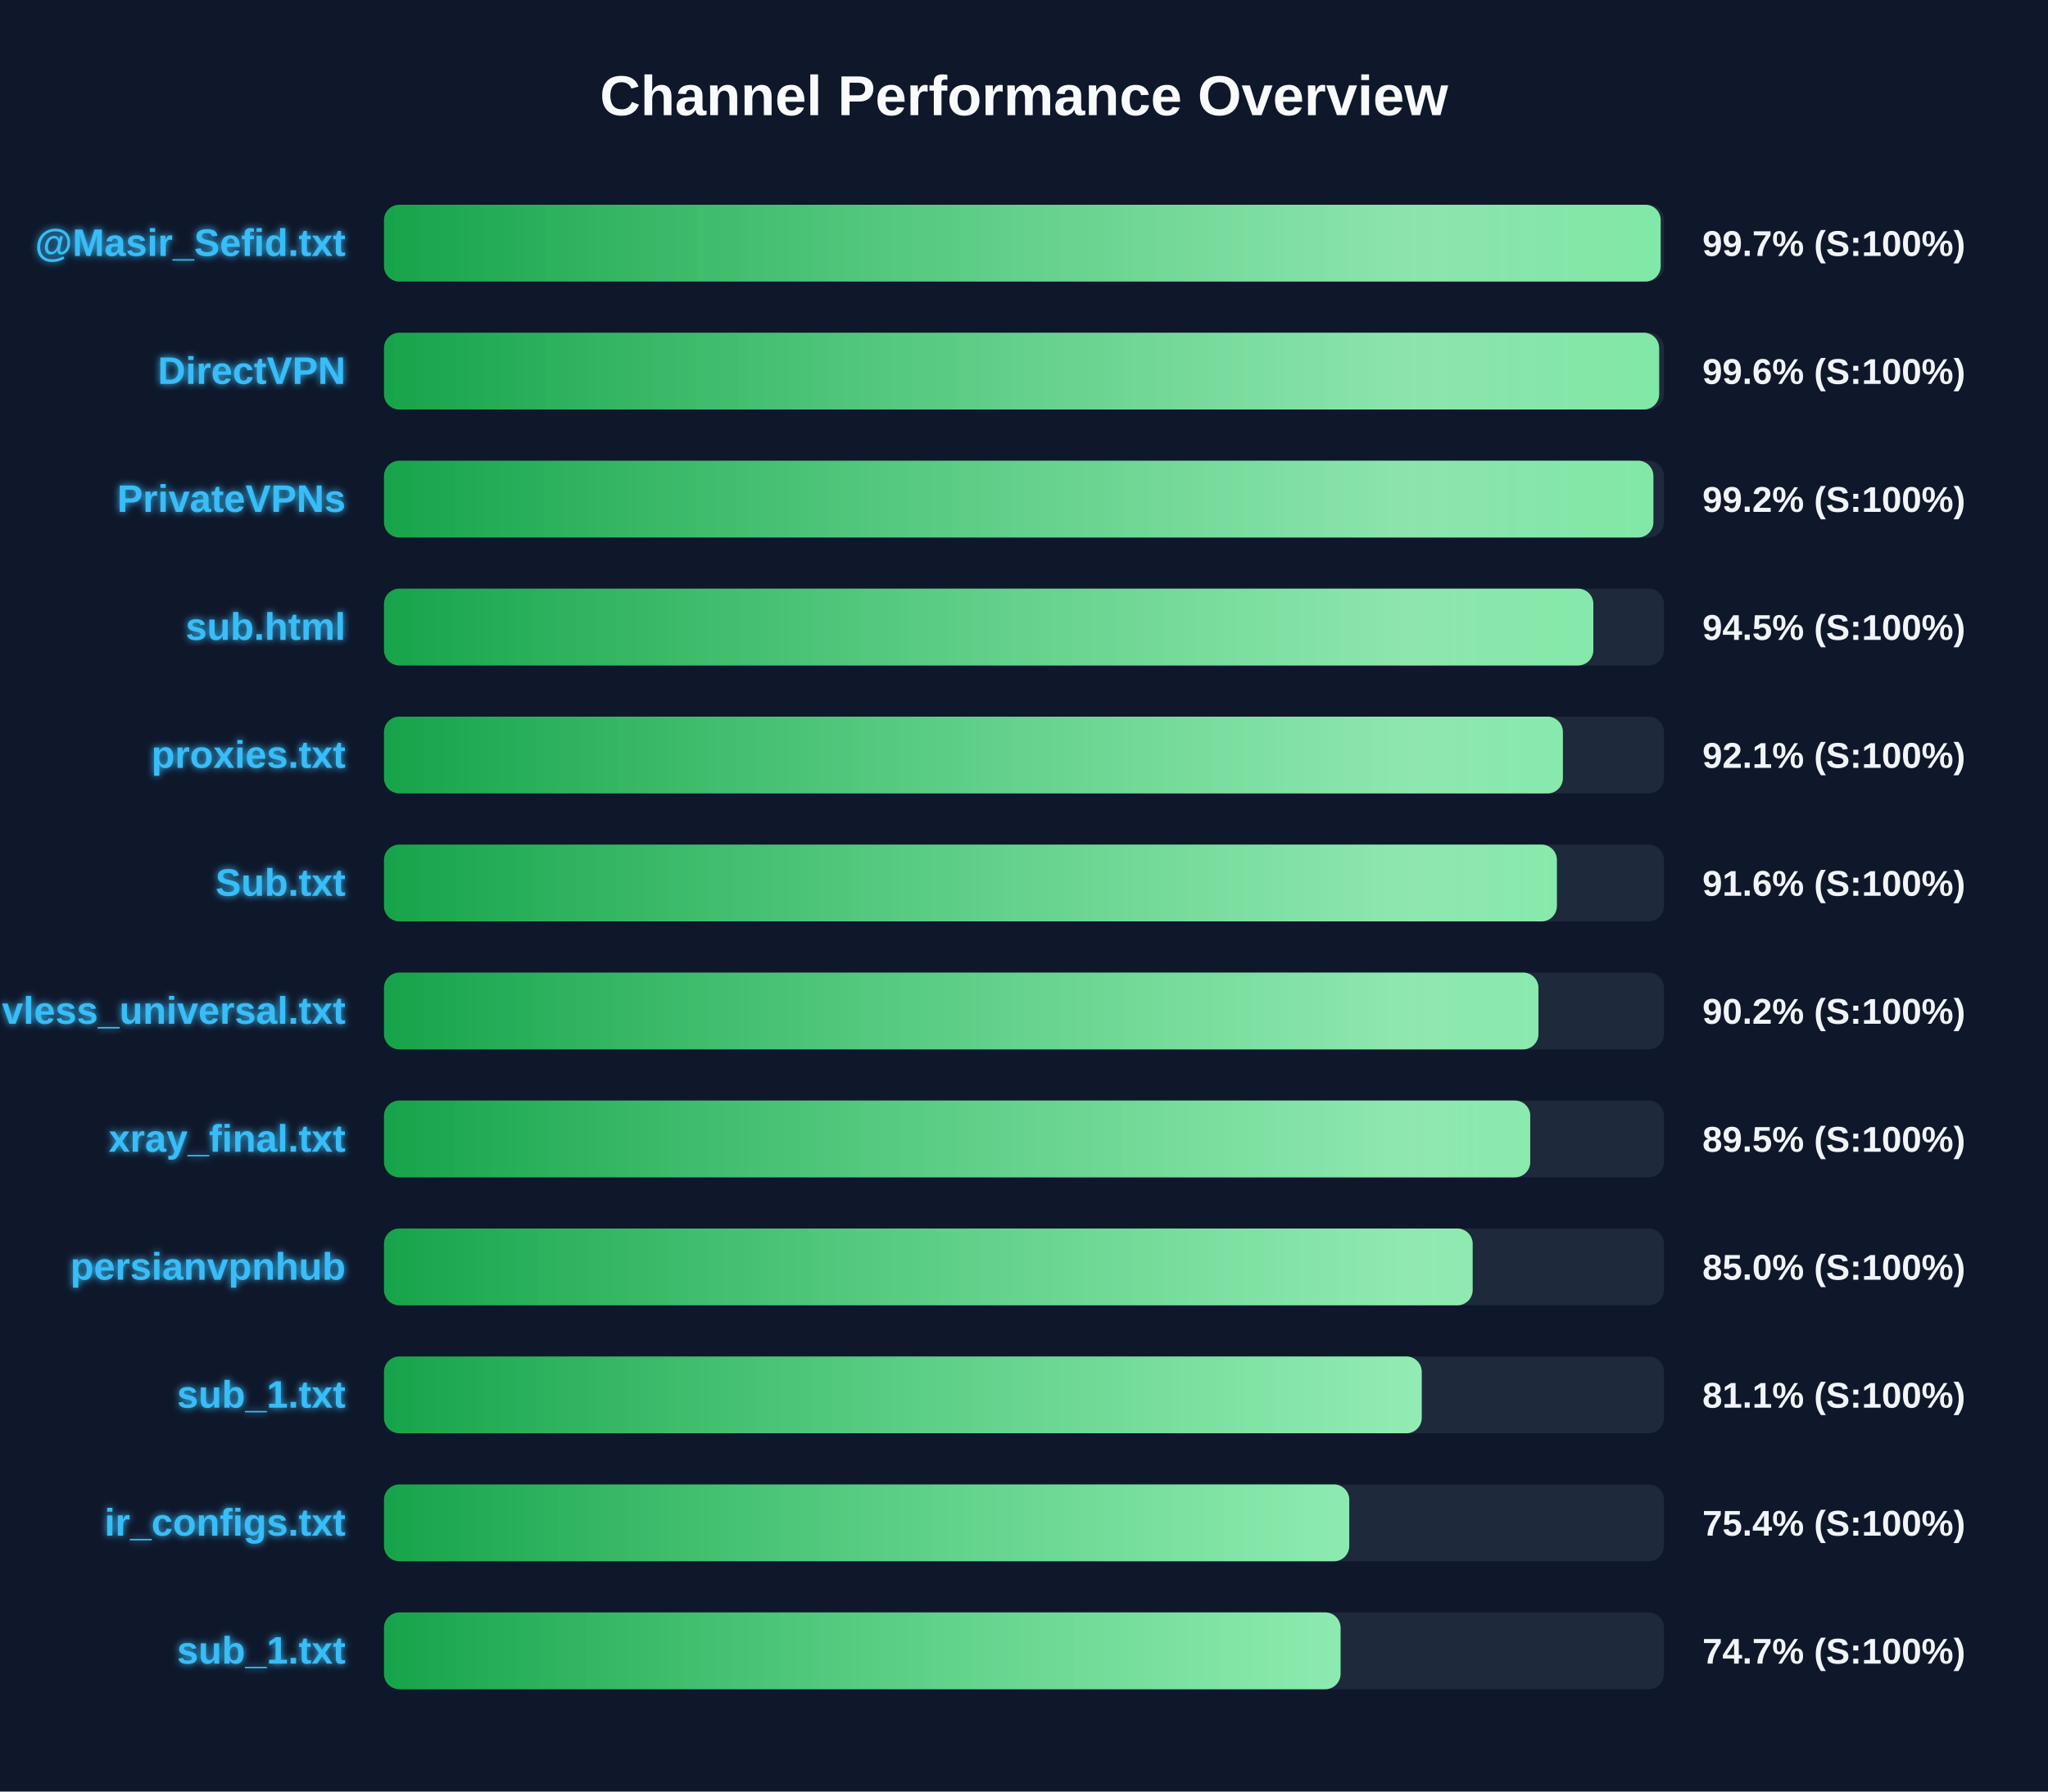
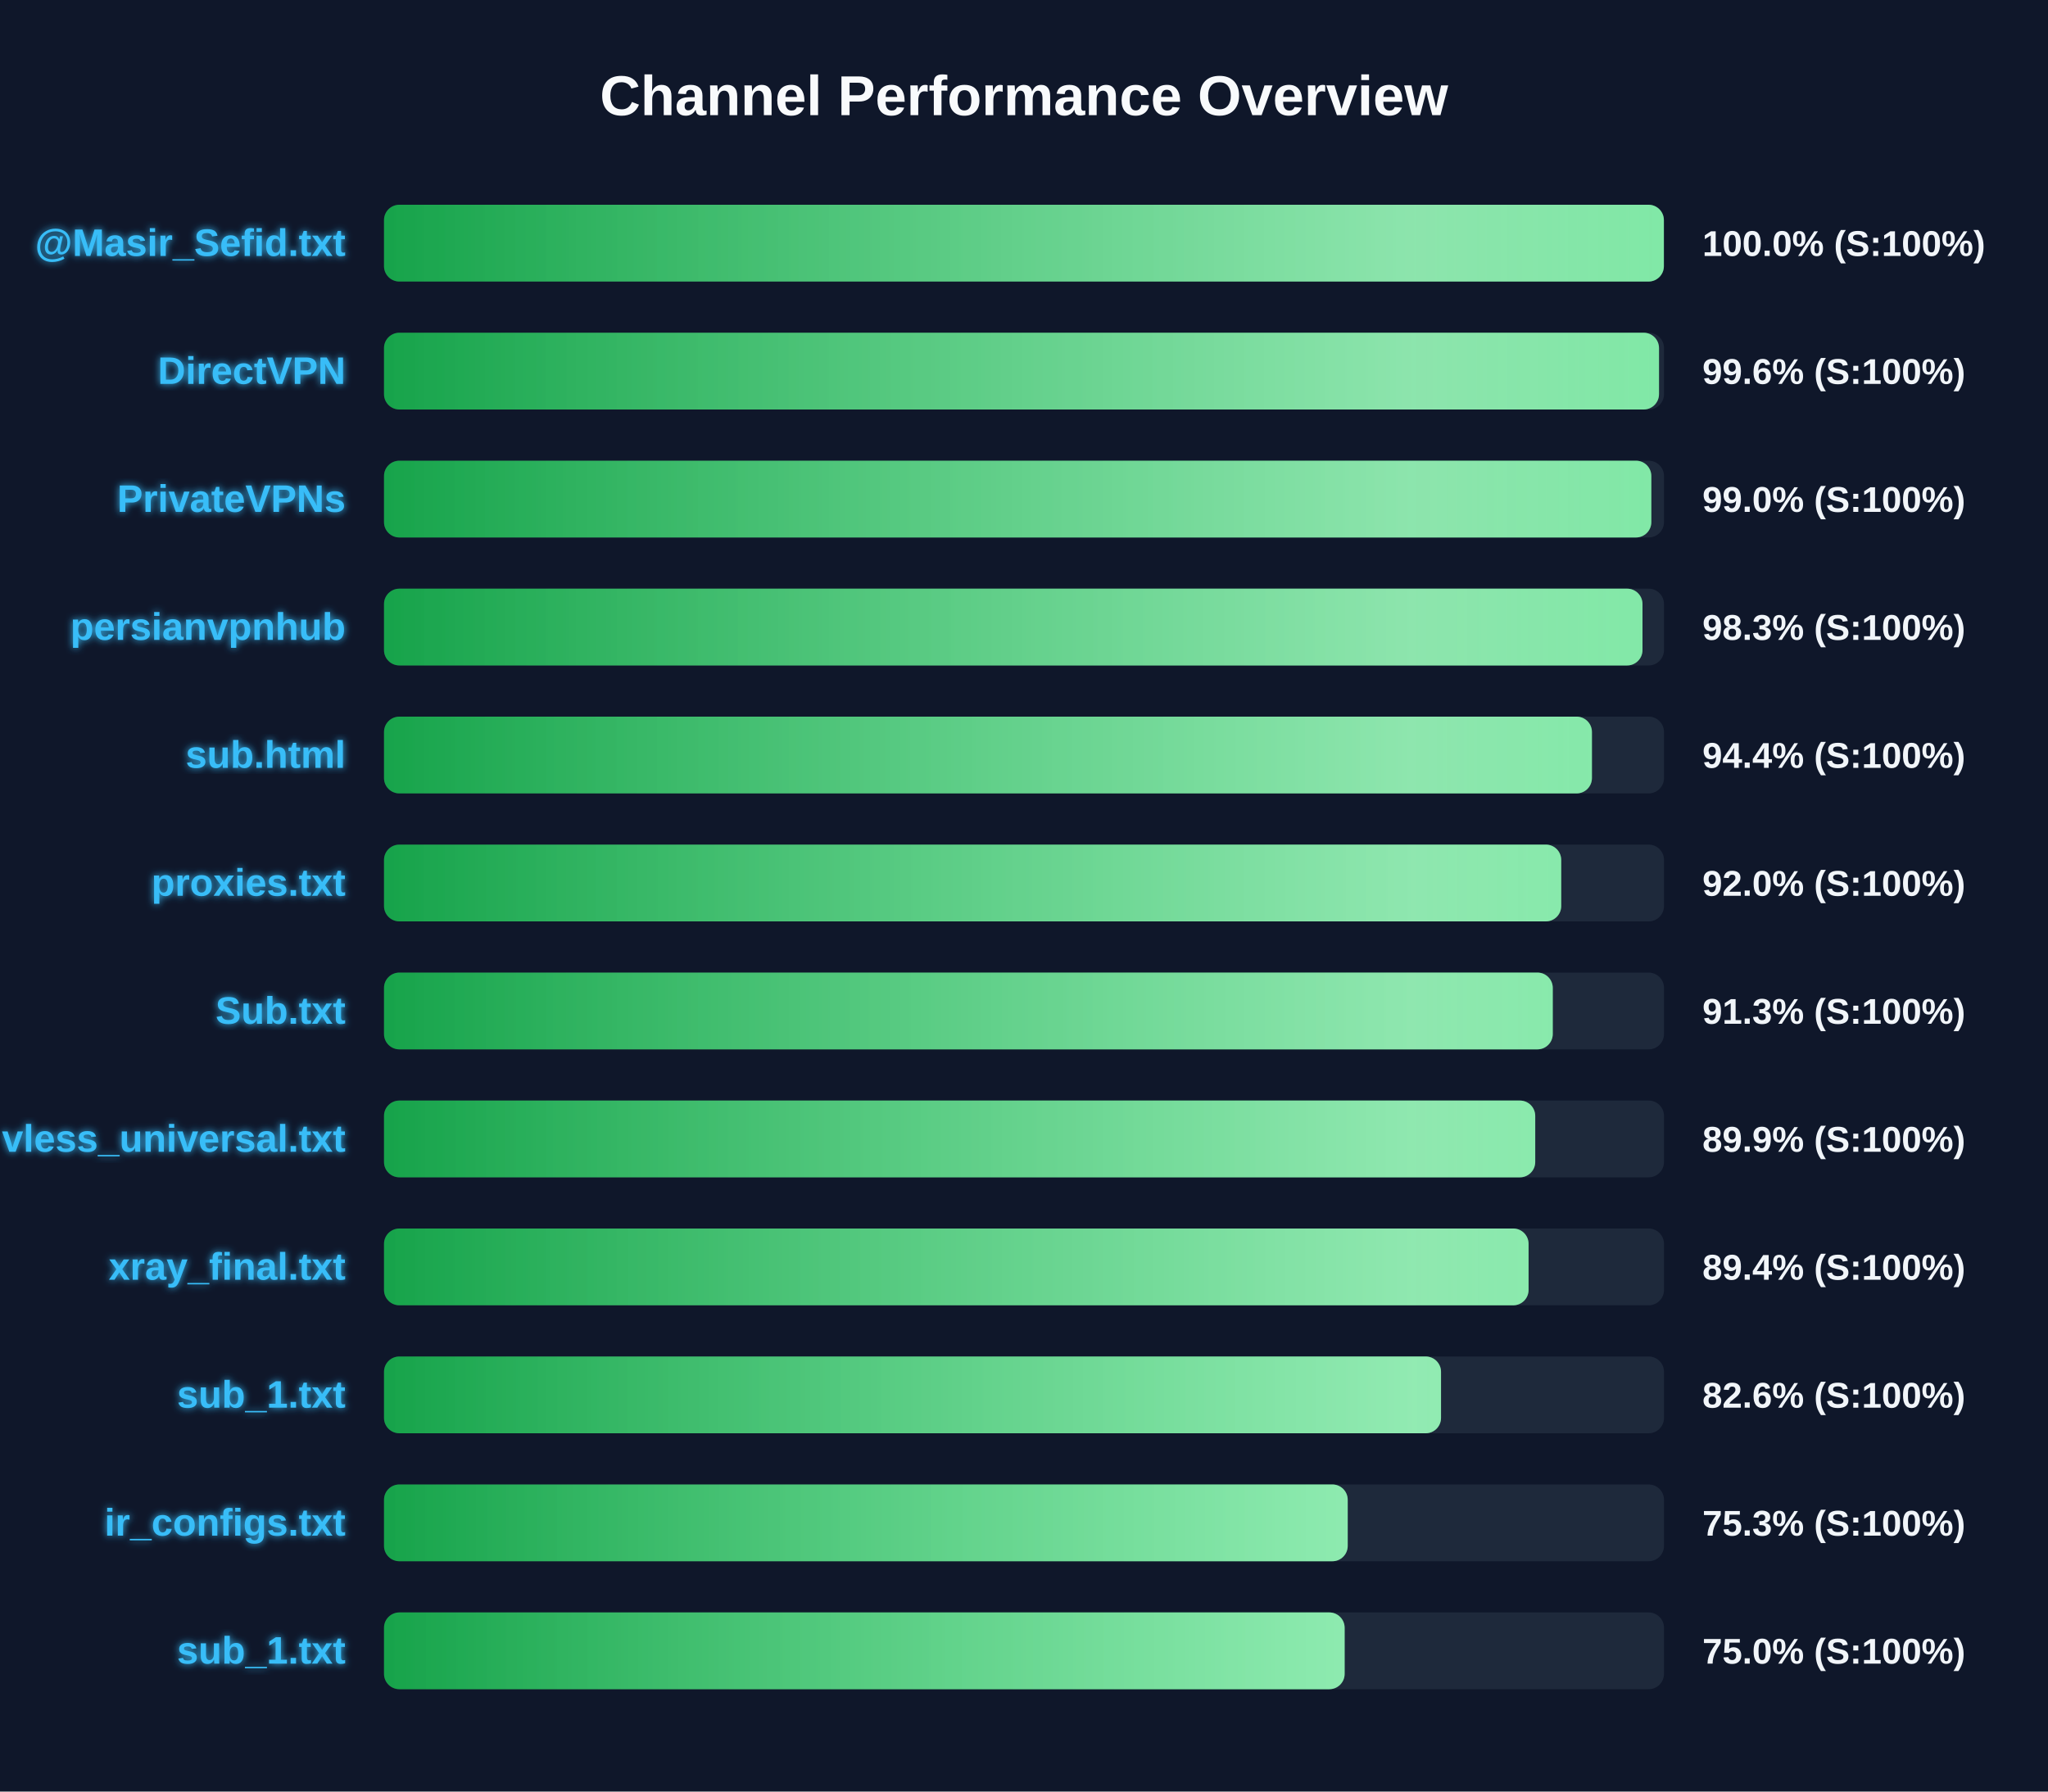
<svg xmlns="http://www.w3.org/2000/svg" width="800" height="700" version="1.1">
  <defs>
    <linearGradient id="grad-green" x1="0%" y1="0%" x2="100%" y2="0%">
      <stop offset="0%" stop-color="#16a34a" />
      <stop offset="100%" stop-color="#4ade80" />
    </linearGradient>
    <linearGradient id="grad-yellow" x1="0%" y1="0%" x2="100%" y2="0%">
      <stop offset="0%" stop-color="#ca8a04" />
      <stop offset="100%" stop-color="#fde047" />
    </linearGradient>
    <linearGradient id="grad-red" x1="0%" y1="0%" x2="100%" y2="0%">
      <stop offset="0%" stop-color="#dc2626" />
      <stop offset="100%" stop-color="#f87171" />
    </linearGradient>
    <linearGradient id="shimmer" x1="0%" y1="0%" x2="100%" y2="0%">
      <stop offset="0%" stop-color="rgba(255,255,255,0)" />
      <stop offset="50%" stop-color="rgba(255,255,255,0.4)" />
      <stop offset="100%" stop-color="rgba(255,255,255,0)" />
    </linearGradient>
    <filter id="glow" x="-20%" y="-20%" width="140%" height="140%">
      <feGaussianBlur stdDeviation="1.5" result="blur" />
      <feComposite in="SourceGraphic" in2="blur" operator="over" />
    </filter>
  </defs>
  <style>
        .bg-rect { fill: #0f172a; }
        .title { font: bold 22px 'Segoe UI', Arial, sans-serif; fill: #f8fafc; }
        .row { font: bold 15px 'Segoe UI', Arial, sans-serif; fill: #38bdf8; filter: url(#glow); }
        .score { font: bold 14px 'Segoe UI', Arial, sans-serif; fill: #f1f5f9; }
        @keyframes shimmer-anim {
            0% { transform: translateX(-100%); }
            100% { transform: translateX(200%); }
        }
        .shimmer-rect {
            animation: shimmer-anim 2.5s infinite linear;
        }
    </style>
  <rect width="100%" height="100%" class="bg-rect" />
  <text x="400" y="45" text-anchor="middle" class="title">Channel Performance Overview</text>
  <rect x="150" y="80" width="500" height="30" fill="#1e293b" rx="6" />
  <clipPath id="clip-0">
-     <rect x="150" y="80" width="498.7" height="30" rx="6" />
+     <rect x="150" y="80" width="499.95" height="30" rx="6" />
  </clipPath>
-   <rect x="150" y="80" width="498.7" height="30" fill="url(#grad-green)" rx="6" />
+   <rect x="150" y="80" width="499.95" height="30" fill="url(#grad-green)" rx="6" />
  <g clip-path="url(#clip-0)">
    <rect x="150" y="80" width="100%" height="30" fill="url(#shimmer)" class="shimmer-rect" />
  </g>
  <text x="135" y="100" text-anchor="end" class="row">@Masir_Sefid.txt</text>
-   <text x="665" y="100" text-anchor="start" class="score">99.7% (S:100%)</text>
+   <text x="665" y="100" text-anchor="start" class="score">100.0% (S:100%)</text>
  <rect x="150" y="130" width="500" height="30" fill="#1e293b" rx="6" />
  <clipPath id="clip-1">
-     <rect x="150" y="130" width="498.1" height="30" rx="6" />
+     <rect x="150" y="130" width="498.05" height="30" rx="6" />
  </clipPath>
-   <rect x="150" y="130" width="498.1" height="30" fill="url(#grad-green)" rx="6" />
+   <rect x="150" y="130" width="498.05" height="30" fill="url(#grad-green)" rx="6" />
  <g clip-path="url(#clip-1)">
    <rect x="150" y="130" width="100%" height="30" fill="url(#shimmer)" class="shimmer-rect" />
  </g>
  <text x="135" y="150" text-anchor="end" class="row">DirectVPN</text>
  <text x="665" y="150" text-anchor="start" class="score">99.6% (S:100%)</text>
  <rect x="150" y="180" width="500" height="30" fill="#1e293b" rx="6" />
  <clipPath id="clip-2">
-     <rect x="150" y="180" width="495.85" height="30" rx="6" />
+     <rect x="150" y="180" width="495.05" height="30" rx="6" />
  </clipPath>
-   <rect x="150" y="180" width="495.85" height="30" fill="url(#grad-green)" rx="6" />
+   <rect x="150" y="180" width="495.05" height="30" fill="url(#grad-green)" rx="6" />
  <g clip-path="url(#clip-2)">
    <rect x="150" y="180" width="100%" height="30" fill="url(#shimmer)" class="shimmer-rect" />
  </g>
  <text x="135" y="200" text-anchor="end" class="row">PrivateVPNs</text>
-   <text x="665" y="200" text-anchor="start" class="score">99.2% (S:100%)</text>
+   <text x="665" y="200" text-anchor="start" class="score">99.0% (S:100%)</text>
  <rect x="150" y="230" width="500" height="30" fill="#1e293b" rx="6" />
  <clipPath id="clip-3">
-     <rect x="150" y="230" width="472.4" height="30" rx="6" />
+     <rect x="150" y="230" width="491.6" height="30" rx="6" />
  </clipPath>
-   <rect x="150" y="230" width="472.4" height="30" fill="url(#grad-green)" rx="6" />
+   <rect x="150" y="230" width="491.6" height="30" fill="url(#grad-green)" rx="6" />
  <g clip-path="url(#clip-3)">
    <rect x="150" y="230" width="100%" height="30" fill="url(#shimmer)" class="shimmer-rect" />
  </g>
-   <text x="135" y="250" text-anchor="end" class="row">sub.html</text>
-   <text x="665" y="250" text-anchor="start" class="score">94.5% (S:100%)</text>
+   <text x="135" y="250" text-anchor="end" class="row">persianvpnhub</text>
+   <text x="665" y="250" text-anchor="start" class="score">98.3% (S:100%)</text>
  <rect x="150" y="280" width="500" height="30" fill="#1e293b" rx="6" />
  <clipPath id="clip-4">
-     <rect x="150" y="280" width="460.5" height="30" rx="6" />
+     <rect x="150" y="280" width="471.85" height="30" rx="6" />
  </clipPath>
-   <rect x="150" y="280" width="460.5" height="30" fill="url(#grad-green)" rx="6" />
+   <rect x="150" y="280" width="471.85" height="30" fill="url(#grad-green)" rx="6" />
  <g clip-path="url(#clip-4)">
    <rect x="150" y="280" width="100%" height="30" fill="url(#shimmer)" class="shimmer-rect" />
  </g>
-   <text x="135" y="300" text-anchor="end" class="row">proxies.txt</text>
-   <text x="665" y="300" text-anchor="start" class="score">92.1% (S:100%)</text>
+   <text x="135" y="300" text-anchor="end" class="row">sub.html</text>
+   <text x="665" y="300" text-anchor="start" class="score">94.4% (S:100%)</text>
  <rect x="150" y="330" width="500" height="30" fill="#1e293b" rx="6" />
  <clipPath id="clip-5">
-     <rect x="150" y="330" width="458.15" height="30" rx="6" />
+     <rect x="150" y="330" width="459.85" height="30" rx="6" />
  </clipPath>
-   <rect x="150" y="330" width="458.15" height="30" fill="url(#grad-green)" rx="6" />
+   <rect x="150" y="330" width="459.85" height="30" fill="url(#grad-green)" rx="6" />
  <g clip-path="url(#clip-5)">
    <rect x="150" y="330" width="100%" height="30" fill="url(#shimmer)" class="shimmer-rect" />
  </g>
-   <text x="135" y="350" text-anchor="end" class="row">Sub.txt</text>
-   <text x="665" y="350" text-anchor="start" class="score">91.6% (S:100%)</text>
+   <text x="135" y="350" text-anchor="end" class="row">proxies.txt</text>
+   <text x="665" y="350" text-anchor="start" class="score">92.0% (S:100%)</text>
  <rect x="150" y="380" width="500" height="30" fill="#1e293b" rx="6" />
  <clipPath id="clip-6">
-     <rect x="150" y="380" width="450.95" height="30" rx="6" />
+     <rect x="150" y="380" width="456.55" height="30" rx="6" />
  </clipPath>
-   <rect x="150" y="380" width="450.95" height="30" fill="url(#grad-green)" rx="6" />
+   <rect x="150" y="380" width="456.55" height="30" fill="url(#grad-green)" rx="6" />
  <g clip-path="url(#clip-6)">
    <rect x="150" y="380" width="100%" height="30" fill="url(#shimmer)" class="shimmer-rect" />
  </g>
-   <text x="135" y="400" text-anchor="end" class="row">vless_universal.txt</text>
-   <text x="665" y="400" text-anchor="start" class="score">90.2% (S:100%)</text>
+   <text x="135" y="400" text-anchor="end" class="row">Sub.txt</text>
+   <text x="665" y="400" text-anchor="start" class="score">91.3% (S:100%)</text>
  <rect x="150" y="430" width="500" height="30" fill="#1e293b" rx="6" />
  <clipPath id="clip-7">
-     <rect x="150" y="430" width="447.75" height="30" rx="6" />
+     <rect x="150" y="430" width="449.7" height="30" rx="6" />
  </clipPath>
-   <rect x="150" y="430" width="447.75" height="30" fill="url(#grad-green)" rx="6" />
+   <rect x="150" y="430" width="449.7" height="30" fill="url(#grad-green)" rx="6" />
  <g clip-path="url(#clip-7)">
    <rect x="150" y="430" width="100%" height="30" fill="url(#shimmer)" class="shimmer-rect" />
  </g>
-   <text x="135" y="450" text-anchor="end" class="row">xray_final.txt</text>
-   <text x="665" y="450" text-anchor="start" class="score">89.5% (S:100%)</text>
+   <text x="135" y="450" text-anchor="end" class="row">vless_universal.txt</text>
+   <text x="665" y="450" text-anchor="start" class="score">89.9% (S:100%)</text>
  <rect x="150" y="480" width="500" height="30" fill="#1e293b" rx="6" />
  <clipPath id="clip-8">
-     <rect x="150" y="480" width="425.25" height="30" rx="6" />
+     <rect x="150" y="480" width="447.1" height="30" rx="6" />
  </clipPath>
-   <rect x="150" y="480" width="425.25" height="30" fill="url(#grad-green)" rx="6" />
+   <rect x="150" y="480" width="447.1" height="30" fill="url(#grad-green)" rx="6" />
  <g clip-path="url(#clip-8)">
    <rect x="150" y="480" width="100%" height="30" fill="url(#shimmer)" class="shimmer-rect" />
  </g>
-   <text x="135" y="500" text-anchor="end" class="row">persianvpnhub</text>
-   <text x="665" y="500" text-anchor="start" class="score">85.0% (S:100%)</text>
+   <text x="135" y="500" text-anchor="end" class="row">xray_final.txt</text>
+   <text x="665" y="500" text-anchor="start" class="score">89.4% (S:100%)</text>
  <rect x="150" y="530" width="500" height="30" fill="#1e293b" rx="6" />
  <clipPath id="clip-9">
-     <rect x="150" y="530" width="405.35" height="30" rx="6" />
+     <rect x="150" y="530" width="412.9" height="30" rx="6" />
  </clipPath>
-   <rect x="150" y="530" width="405.35" height="30" fill="url(#grad-green)" rx="6" />
+   <rect x="150" y="530" width="412.9" height="30" fill="url(#grad-green)" rx="6" />
  <g clip-path="url(#clip-9)">
    <rect x="150" y="530" width="100%" height="30" fill="url(#shimmer)" class="shimmer-rect" />
  </g>
  <text x="135" y="550" text-anchor="end" class="row">sub_1.txt</text>
-   <text x="665" y="550" text-anchor="start" class="score">81.1% (S:100%)</text>
+   <text x="665" y="550" text-anchor="start" class="score">82.6% (S:100%)</text>
  <rect x="150" y="580" width="500" height="30" fill="#1e293b" rx="6" />
  <clipPath id="clip-10">
-     <rect x="150" y="580" width="377.05" height="30" rx="6" />
+     <rect x="150" y="580" width="376.45" height="30" rx="6" />
  </clipPath>
-   <rect x="150" y="580" width="377.05" height="30" fill="url(#grad-green)" rx="6" />
+   <rect x="150" y="580" width="376.45" height="30" fill="url(#grad-green)" rx="6" />
  <g clip-path="url(#clip-10)">
    <rect x="150" y="580" width="100%" height="30" fill="url(#shimmer)" class="shimmer-rect" />
  </g>
  <text x="135" y="600" text-anchor="end" class="row">ir_configs.txt</text>
-   <text x="665" y="600" text-anchor="start" class="score">75.4% (S:100%)</text>
+   <text x="665" y="600" text-anchor="start" class="score">75.3% (S:100%)</text>
  <rect x="150" y="630" width="500" height="30" fill="#1e293b" rx="6" />
  <clipPath id="clip-11">
-     <rect x="150" y="630" width="373.65" height="30" rx="6" />
+     <rect x="150" y="630" width="375.25" height="30" rx="6" />
  </clipPath>
-   <rect x="150" y="630" width="373.65" height="30" fill="url(#grad-green)" rx="6" />
+   <rect x="150" y="630" width="375.25" height="30" fill="url(#grad-green)" rx="6" />
  <g clip-path="url(#clip-11)">
    <rect x="150" y="630" width="100%" height="30" fill="url(#shimmer)" class="shimmer-rect" />
  </g>
  <text x="135" y="650" text-anchor="end" class="row">sub_1.txt</text>
-   <text x="665" y="650" text-anchor="start" class="score">74.7% (S:100%)</text>
+   <text x="665" y="650" text-anchor="start" class="score">75.0% (S:100%)</text>
</svg>
